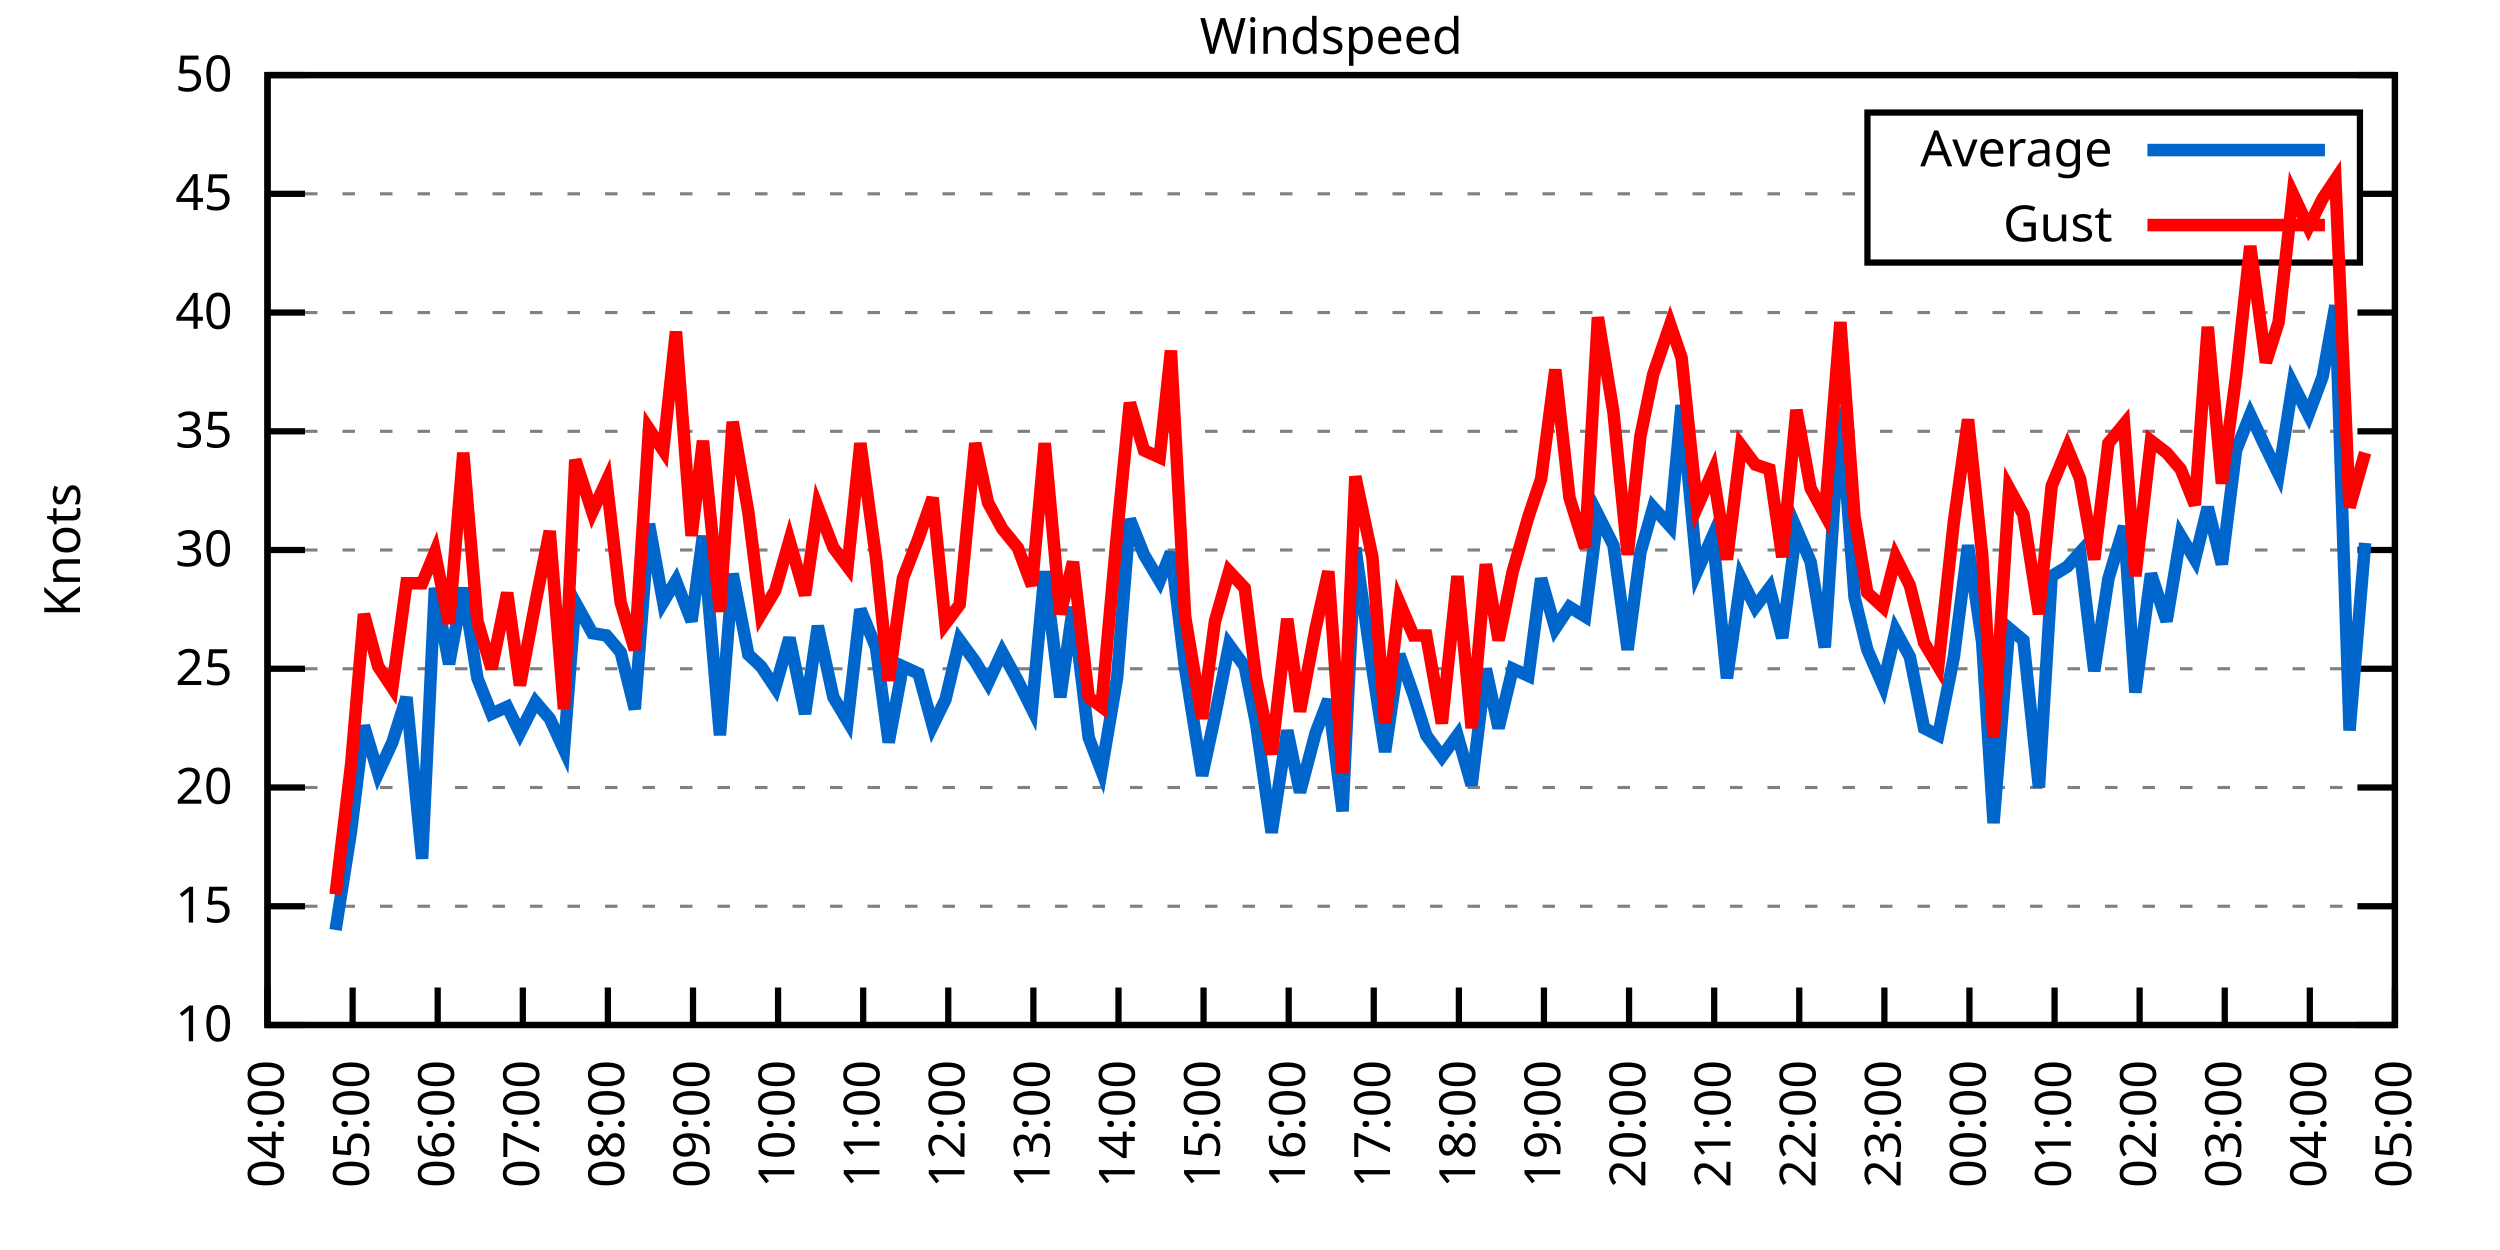
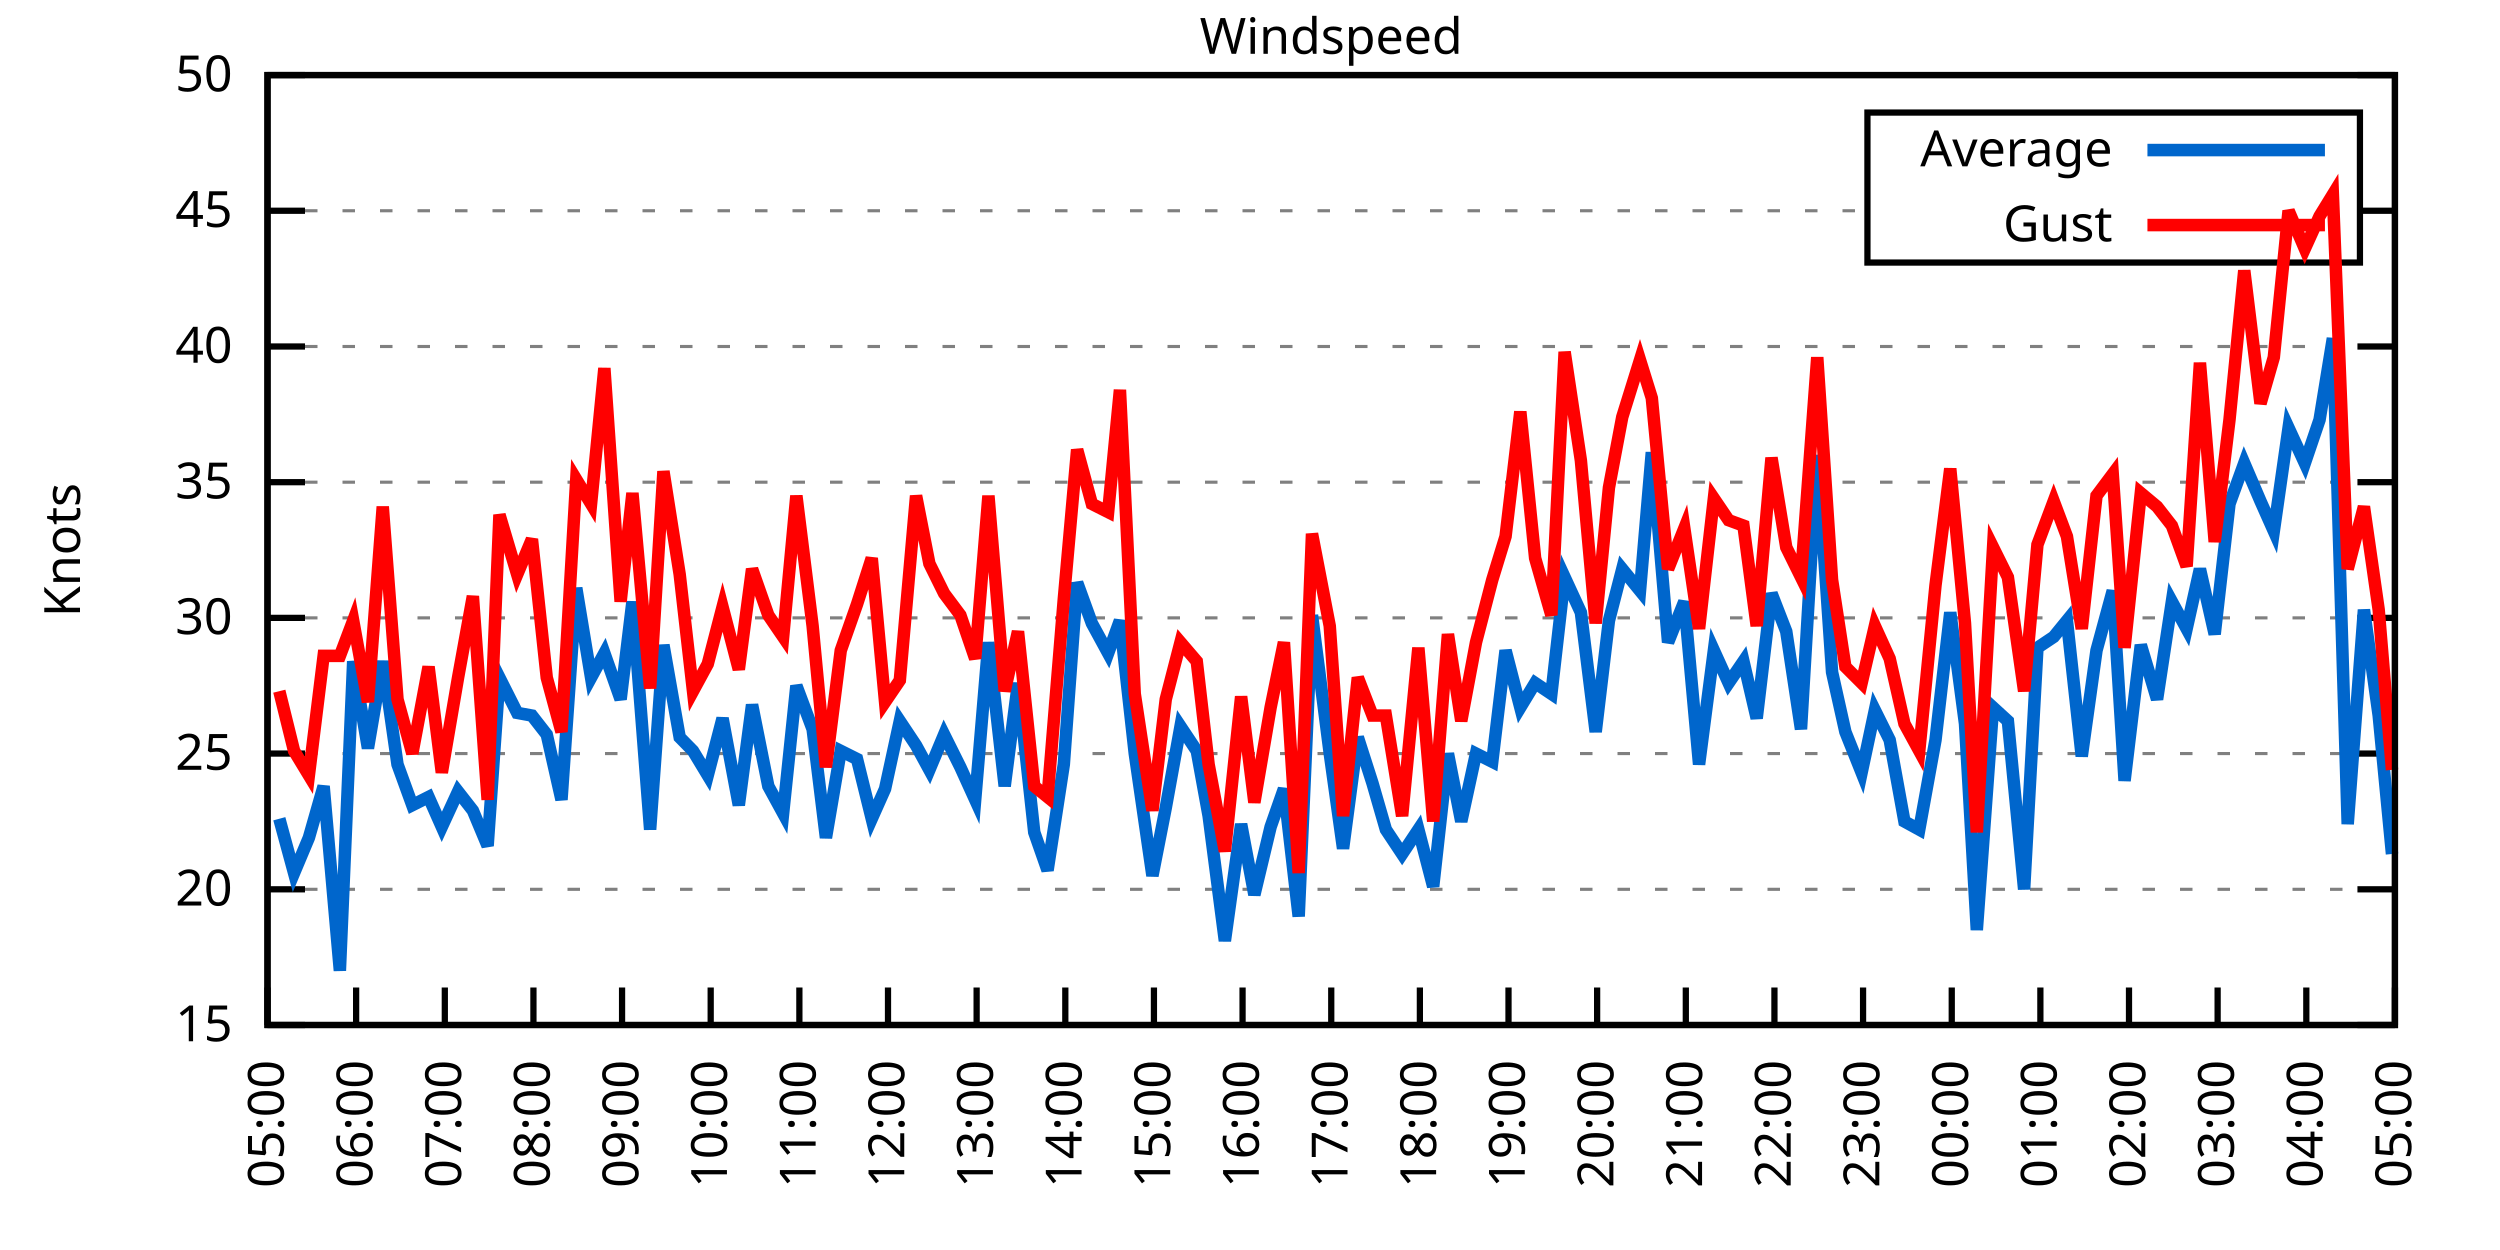
<svg xmlns="http://www.w3.org/2000/svg" xmlns:xlink="http://www.w3.org/1999/xlink" width="400" height="200" viewBox="0 0 400 200">
  <g id="gnuplot_canvas">
    <rect x="0" y="0" width="400" height="200" fill="none" />
    <defs>
      <circle id="gpDot" r="0.5" stroke-width="0.5" stroke="currentColor" />
      <path id="gpPt0" stroke-width="0.333" stroke="currentColor" d="M-1,0 h2 M0,-1 v2" />
      <path id="gpPt1" stroke-width="0.333" stroke="currentColor" d="M-1,-1 L1,1 M1,-1 L-1,1" />
      <path id="gpPt2" stroke-width="0.333" stroke="currentColor" d="M-1,0 L1,0 M0,-1 L0,1 M-1,-1 L1,1 M-1,1 L1,-1" />
      <rect id="gpPt3" stroke-width="0.333" stroke="currentColor" x="-1" y="-1" width="2" height="2" />
      <rect id="gpPt4" stroke-width="0.333" stroke="currentColor" fill="currentColor" x="-1" y="-1" width="2" height="2" />
      <circle id="gpPt5" stroke-width="0.333" stroke="currentColor" cx="0" cy="0" r="1" />
      <use xlink:href="#gpPt5" id="gpPt6" fill="currentColor" stroke="none" />
      <path id="gpPt7" stroke-width="0.333" stroke="currentColor" d="M0,-1.33 L-1.33,0.67 L1.33,0.67 z" />
      <use xlink:href="#gpPt7" id="gpPt8" fill="currentColor" stroke="none" />
      <use xlink:href="#gpPt7" id="gpPt9" stroke="currentColor" transform="rotate(180)" />
      <use xlink:href="#gpPt9" id="gpPt10" fill="currentColor" stroke="none" />
      <use xlink:href="#gpPt3" id="gpPt11" stroke="currentColor" transform="rotate(45)" />
      <use xlink:href="#gpPt11" id="gpPt12" fill="currentColor" stroke="none" />
      <path id="gpPt13" stroke-width="0.333" stroke="currentColor" d="M0,1.330 L1.265,0.411 L0.782,-1.067 L-0.782,-1.076 L-1.265,0.411 z" />
      <use xlink:href="#gpPt13" id="gpPt14" fill="currentColor" stroke="none" />
      <filter id="textbox" filterUnits="objectBoundingBox" x="0" y="0" height="1" width="1">
        <feFlood flood-color="white" flood-opacity="1" result="bgnd" />
        <feComposite in="SourceGraphic" in2="bgnd" operator="atop" />
      </filter>
      <filter id="greybox" filterUnits="objectBoundingBox" x="0" y="0" height="1" width="1">
        <feFlood flood-color="lightgrey" flood-opacity="1" result="grey" />
        <feComposite in="SourceGraphic" in2="grey" operator="atop" />
      </filter>
    </defs>
    <g fill="none" color="white" stroke="currentColor" stroke-width="1.00" stroke-linecap="butt" stroke-linejoin="miter">
</g>
    <g fill="none" color="black" stroke="currentColor" stroke-width="1.00" stroke-linecap="butt" stroke-linejoin="miter">
      <g stroke="none" shape-rendering="crispEdges">
        <polygon fill="rgb(255, 255, 255)" points="42.80,164.00 383.18,164.00 383.18,12.02 42.80,12.02 " />
      </g>
    </g>
    <g fill="none" color="black" stroke="currentColor" stroke-width="1.00" stroke-linecap="butt" stroke-linejoin="miter">
</g>
    <g fill="none" color="black" stroke="black" stroke-width="0.50" stroke-linecap="butt" stroke-linejoin="miter">
</g>
    <g fill="none" color="gray" stroke="currentColor" stroke-width="0.50" stroke-linecap="butt" stroke-linejoin="miter">
      <path stroke="gray" stroke-dasharray="2,4" class="gridline" d="M42.80,164.00 L383.19,164.00  " />
    </g>
    <g fill="none" color="gray" stroke="gray" stroke-width="1.00" stroke-linecap="butt" stroke-linejoin="miter">
</g>
    <g fill="none" color="black" stroke="currentColor" stroke-width="1.00" stroke-linecap="butt" stroke-linejoin="miter">
      <path stroke="black" d="M42.80,164.00 L48.80,164.00 M383.19,164.00 L377.19,164.00  " />
      <g transform="translate(37.20,166.60)" stroke="none" fill="black" font-family="Sans" font-size="8.00" text-anchor="end">
        <text>
-           <tspan font-family="Sans"> 10</tspan>
-         </text>
-       </g>
-     </g>
-     <g fill="none" color="black" stroke="currentColor" stroke-width="1.00" stroke-linecap="butt" stroke-linejoin="miter">
- </g>
-     <g fill="none" color="black" stroke="black" stroke-width="0.50" stroke-linecap="butt" stroke-linejoin="miter">
- </g>
-     <g fill="none" color="gray" stroke="currentColor" stroke-width="0.50" stroke-linecap="butt" stroke-linejoin="miter">
-       <path stroke="gray" stroke-dasharray="2,4" class="gridline" d="M42.80,145.00 L383.19,145.00  " />
-     </g>
-     <g fill="none" color="gray" stroke="gray" stroke-width="1.00" stroke-linecap="butt" stroke-linejoin="miter">
- </g>
-     <g fill="none" color="black" stroke="currentColor" stroke-width="1.00" stroke-linecap="butt" stroke-linejoin="miter">
-       <path stroke="black" d="M42.80,145.00 L48.80,145.00 M383.19,145.00 L377.19,145.00  " />
-       <g transform="translate(37.20,147.60)" stroke="none" fill="black" font-family="Sans" font-size="8.00" text-anchor="end">
-         <text>
          <tspan font-family="Sans"> 15</tspan>
        </text>
      </g>
    </g>
    <g fill="none" color="black" stroke="currentColor" stroke-width="1.00" stroke-linecap="butt" stroke-linejoin="miter">
</g>
    <g fill="none" color="black" stroke="black" stroke-width="0.50" stroke-linecap="butt" stroke-linejoin="miter">
</g>
    <g fill="none" color="gray" stroke="currentColor" stroke-width="0.50" stroke-linecap="butt" stroke-linejoin="miter">
-       <path stroke="gray" stroke-dasharray="2,4" class="gridline" d="M42.80,126.00 L383.19,126.00  " />
-     </g>
-     <g fill="none" color="gray" stroke="gray" stroke-width="1.00" stroke-linecap="butt" stroke-linejoin="miter">
- </g>
-     <g fill="none" color="black" stroke="currentColor" stroke-width="1.00" stroke-linecap="butt" stroke-linejoin="miter">
-       <path stroke="black" d="M42.80,126.00 L48.80,126.00 M383.19,126.00 L377.19,126.00  " />
-       <g transform="translate(37.20,128.60)" stroke="none" fill="black" font-family="Sans" font-size="8.00" text-anchor="end">
+       <path stroke="gray" stroke-dasharray="2,4" class="gridline" d="M42.80,142.29 L383.19,142.29  " />
+     </g>
+     <g fill="none" color="gray" stroke="gray" stroke-width="1.00" stroke-linecap="butt" stroke-linejoin="miter">
+ </g>
+     <g fill="none" color="black" stroke="currentColor" stroke-width="1.00" stroke-linecap="butt" stroke-linejoin="miter">
+       <path stroke="black" d="M42.80,142.29 L48.80,142.29 M383.19,142.29 L377.19,142.29  " />
+       <g transform="translate(37.20,144.89)" stroke="none" fill="black" font-family="Sans" font-size="8.00" text-anchor="end">
        <text>
          <tspan font-family="Sans"> 20</tspan>
        </text>
      </g>
    </g>
    <g fill="none" color="black" stroke="currentColor" stroke-width="1.00" stroke-linecap="butt" stroke-linejoin="miter">
</g>
    <g fill="none" color="black" stroke="black" stroke-width="0.50" stroke-linecap="butt" stroke-linejoin="miter">
</g>
    <g fill="none" color="gray" stroke="currentColor" stroke-width="0.50" stroke-linecap="butt" stroke-linejoin="miter">
-       <path stroke="gray" stroke-dasharray="2,4" class="gridline" d="M42.80,107.00 L383.19,107.00  " />
-     </g>
-     <g fill="none" color="gray" stroke="gray" stroke-width="1.00" stroke-linecap="butt" stroke-linejoin="miter">
- </g>
-     <g fill="none" color="black" stroke="currentColor" stroke-width="1.00" stroke-linecap="butt" stroke-linejoin="miter">
-       <path stroke="black" d="M42.80,107.00 L48.80,107.00 M383.19,107.00 L377.19,107.00  " />
-       <g transform="translate(37.20,109.60)" stroke="none" fill="black" font-family="Sans" font-size="8.00" text-anchor="end">
+       <path stroke="gray" stroke-dasharray="2,4" class="gridline" d="M42.80,120.57 L383.19,120.57  " />
+     </g>
+     <g fill="none" color="gray" stroke="gray" stroke-width="1.00" stroke-linecap="butt" stroke-linejoin="miter">
+ </g>
+     <g fill="none" color="black" stroke="currentColor" stroke-width="1.00" stroke-linecap="butt" stroke-linejoin="miter">
+       <path stroke="black" d="M42.80,120.57 L48.80,120.57 M383.19,120.57 L377.19,120.57  " />
+       <g transform="translate(37.20,123.17)" stroke="none" fill="black" font-family="Sans" font-size="8.00" text-anchor="end">
        <text>
          <tspan font-family="Sans"> 25</tspan>
        </text>
      </g>
    </g>
    <g fill="none" color="black" stroke="currentColor" stroke-width="1.00" stroke-linecap="butt" stroke-linejoin="miter">
</g>
    <g fill="none" color="black" stroke="black" stroke-width="0.50" stroke-linecap="butt" stroke-linejoin="miter">
</g>
    <g fill="none" color="gray" stroke="currentColor" stroke-width="0.50" stroke-linecap="butt" stroke-linejoin="miter">
-       <path stroke="gray" stroke-dasharray="2,4" class="gridline" d="M42.80,88.00 L383.19,88.00  " />
-     </g>
-     <g fill="none" color="gray" stroke="gray" stroke-width="1.00" stroke-linecap="butt" stroke-linejoin="miter">
- </g>
-     <g fill="none" color="black" stroke="currentColor" stroke-width="1.00" stroke-linecap="butt" stroke-linejoin="miter">
-       <path stroke="black" d="M42.80,88.00 L48.80,88.00 M383.19,88.00 L377.19,88.00  " />
-       <g transform="translate(37.20,90.60)" stroke="none" fill="black" font-family="Sans" font-size="8.00" text-anchor="end">
+       <path stroke="gray" stroke-dasharray="2,4" class="gridline" d="M42.80,98.86 L383.19,98.86  " />
+     </g>
+     <g fill="none" color="gray" stroke="gray" stroke-width="1.00" stroke-linecap="butt" stroke-linejoin="miter">
+ </g>
+     <g fill="none" color="black" stroke="currentColor" stroke-width="1.00" stroke-linecap="butt" stroke-linejoin="miter">
+       <path stroke="black" d="M42.80,98.86 L48.80,98.86 M383.19,98.86 L377.19,98.86  " />
+       <g transform="translate(37.20,101.46)" stroke="none" fill="black" font-family="Sans" font-size="8.00" text-anchor="end">
        <text>
          <tspan font-family="Sans"> 30</tspan>
        </text>
      </g>
    </g>
    <g fill="none" color="black" stroke="currentColor" stroke-width="1.00" stroke-linecap="butt" stroke-linejoin="miter">
</g>
    <g fill="none" color="black" stroke="black" stroke-width="0.50" stroke-linecap="butt" stroke-linejoin="miter">
</g>
    <g fill="none" color="gray" stroke="currentColor" stroke-width="0.50" stroke-linecap="butt" stroke-linejoin="miter">
-       <path stroke="gray" stroke-dasharray="2,4" class="gridline" d="M42.80,69.01 L383.19,69.01  " />
-     </g>
-     <g fill="none" color="gray" stroke="gray" stroke-width="1.00" stroke-linecap="butt" stroke-linejoin="miter">
- </g>
-     <g fill="none" color="black" stroke="currentColor" stroke-width="1.00" stroke-linecap="butt" stroke-linejoin="miter">
-       <path stroke="black" d="M42.80,69.01 L48.80,69.01 M383.19,69.01 L377.19,69.01  " />
-       <g transform="translate(37.20,71.61)" stroke="none" fill="black" font-family="Sans" font-size="8.00" text-anchor="end">
+       <path stroke="gray" stroke-dasharray="2,4" class="gridline" d="M42.80,77.15 L383.19,77.15  " />
+     </g>
+     <g fill="none" color="gray" stroke="gray" stroke-width="1.00" stroke-linecap="butt" stroke-linejoin="miter">
+ </g>
+     <g fill="none" color="black" stroke="currentColor" stroke-width="1.00" stroke-linecap="butt" stroke-linejoin="miter">
+       <path stroke="black" d="M42.80,77.15 L48.80,77.15 M383.19,77.15 L377.19,77.15  " />
+       <g transform="translate(37.20,79.75)" stroke="none" fill="black" font-family="Sans" font-size="8.00" text-anchor="end">
        <text>
          <tspan font-family="Sans"> 35</tspan>
        </text>
      </g>
    </g>
    <g fill="none" color="black" stroke="currentColor" stroke-width="1.00" stroke-linecap="butt" stroke-linejoin="miter">
</g>
    <g fill="none" color="black" stroke="black" stroke-width="0.50" stroke-linecap="butt" stroke-linejoin="miter">
</g>
    <g fill="none" color="gray" stroke="currentColor" stroke-width="0.50" stroke-linecap="butt" stroke-linejoin="miter">
-       <path stroke="gray" stroke-dasharray="2,4" class="gridline" d="M42.80,50.01 L383.19,50.01  " />
-     </g>
-     <g fill="none" color="gray" stroke="gray" stroke-width="1.00" stroke-linecap="butt" stroke-linejoin="miter">
- </g>
-     <g fill="none" color="black" stroke="currentColor" stroke-width="1.00" stroke-linecap="butt" stroke-linejoin="miter">
-       <path stroke="black" d="M42.80,50.01 L48.80,50.01 M383.19,50.01 L377.19,50.01  " />
-       <g transform="translate(37.20,52.61)" stroke="none" fill="black" font-family="Sans" font-size="8.00" text-anchor="end">
+       <path stroke="gray" stroke-dasharray="2,4" class="gridline" d="M42.80,55.44 L383.19,55.44  " />
+     </g>
+     <g fill="none" color="gray" stroke="gray" stroke-width="1.00" stroke-linecap="butt" stroke-linejoin="miter">
+ </g>
+     <g fill="none" color="black" stroke="currentColor" stroke-width="1.00" stroke-linecap="butt" stroke-linejoin="miter">
+       <path stroke="black" d="M42.80,55.44 L48.80,55.44 M383.19,55.44 L377.19,55.44  " />
+       <g transform="translate(37.20,58.04)" stroke="none" fill="black" font-family="Sans" font-size="8.00" text-anchor="end">
        <text>
          <tspan font-family="Sans"> 40</tspan>
        </text>
      </g>
    </g>
    <g fill="none" color="black" stroke="currentColor" stroke-width="1.00" stroke-linecap="butt" stroke-linejoin="miter">
</g>
    <g fill="none" color="black" stroke="black" stroke-width="0.50" stroke-linecap="butt" stroke-linejoin="miter">
</g>
    <g fill="none" color="gray" stroke="currentColor" stroke-width="0.50" stroke-linecap="butt" stroke-linejoin="miter">
-       <path stroke="gray" stroke-dasharray="2,4" class="gridline" d="M42.80,31.01 L298.79,31.01 M377.59,31.01 L383.19,31.01  " />
-     </g>
-     <g fill="none" color="gray" stroke="gray" stroke-width="1.00" stroke-linecap="butt" stroke-linejoin="miter">
- </g>
-     <g fill="none" color="black" stroke="currentColor" stroke-width="1.00" stroke-linecap="butt" stroke-linejoin="miter">
-       <path stroke="black" d="M42.80,31.01 L48.80,31.01 M383.19,31.01 L377.19,31.01  " />
-       <g transform="translate(37.20,33.61)" stroke="none" fill="black" font-family="Sans" font-size="8.00" text-anchor="end">
+       <path stroke="gray" stroke-dasharray="2,4" class="gridline" d="M42.80,33.72 L298.79,33.72 M377.59,33.72 L383.19,33.72  " />
+     </g>
+     <g fill="none" color="gray" stroke="gray" stroke-width="1.00" stroke-linecap="butt" stroke-linejoin="miter">
+ </g>
+     <g fill="none" color="black" stroke="currentColor" stroke-width="1.00" stroke-linecap="butt" stroke-linejoin="miter">
+       <path stroke="black" d="M42.80,33.72 L48.80,33.72 M383.19,33.72 L377.19,33.72  " />
+       <g transform="translate(37.20,36.32)" stroke="none" fill="black" font-family="Sans" font-size="8.00" text-anchor="end">
        <text>
          <tspan font-family="Sans"> 45</tspan>
        </text>
      </g>
    </g>
    <g fill="none" color="black" stroke="currentColor" stroke-width="1.00" stroke-linecap="butt" stroke-linejoin="miter">
</g>
    <g fill="none" color="black" stroke="black" stroke-width="0.50" stroke-linecap="butt" stroke-linejoin="miter">
</g>
    <g fill="none" color="gray" stroke="currentColor" stroke-width="0.50" stroke-linecap="butt" stroke-linejoin="miter">
      <path stroke="gray" stroke-dasharray="2,4" class="gridline" d="M42.80,12.01 L383.19,12.01  " />
    </g>
    <g fill="none" color="gray" stroke="gray" stroke-width="1.00" stroke-linecap="butt" stroke-linejoin="miter">
</g>
    <g fill="none" color="black" stroke="currentColor" stroke-width="1.00" stroke-linecap="butt" stroke-linejoin="miter">
      <path stroke="black" d="M42.80,12.01 L48.80,12.01 M383.19,12.01 L377.19,12.01  " />
      <g transform="translate(37.20,14.61)" stroke="none" fill="black" font-family="Sans" font-size="8.00" text-anchor="end">
        <text>
          <tspan font-family="Sans"> 50</tspan>
        </text>
      </g>
    </g>
    <g fill="none" color="black" stroke="currentColor" stroke-width="1.00" stroke-linecap="butt" stroke-linejoin="miter">
      <path stroke="black" d="M42.80,164.00 L42.80,158.00  " />
      <g transform="translate(45.40,169.60) rotate(270.00)" stroke="none" fill="black" font-family="Sans" font-size="8.00" text-anchor="end">
        <text>
-           <tspan font-family="Sans">04:00</tspan>
-         </text>
-       </g>
-     </g>
-     <g fill="none" color="black" stroke="currentColor" stroke-width="1.00" stroke-linecap="butt" stroke-linejoin="miter">
-       <path stroke="black" d="M56.42,164.00 L56.42,158.00  " />
-       <g transform="translate(59.02,169.60) rotate(270.00)" stroke="none" fill="black" font-family="Sans" font-size="8.00" text-anchor="end">
-         <text>
          <tspan font-family="Sans">05:00</tspan>
        </text>
      </g>
    </g>
    <g fill="none" color="black" stroke="currentColor" stroke-width="1.00" stroke-linecap="butt" stroke-linejoin="miter">
-       <path stroke="black" d="M70.03,164.00 L70.03,158.00  " />
-       <g transform="translate(72.63,169.60) rotate(270.00)" stroke="none" fill="black" font-family="Sans" font-size="8.00" text-anchor="end">
+       <path stroke="black" d="M56.98,164.00 L56.98,158.00  " />
+       <g transform="translate(59.58,169.60) rotate(270.00)" stroke="none" fill="black" font-family="Sans" font-size="8.00" text-anchor="end">
        <text>
          <tspan font-family="Sans">06:00</tspan>
        </text>
      </g>
    </g>
    <g fill="none" color="black" stroke="currentColor" stroke-width="1.00" stroke-linecap="butt" stroke-linejoin="miter">
-       <path stroke="black" d="M83.65,164.00 L83.65,158.00  " />
-       <g transform="translate(86.25,169.60) rotate(270.00)" stroke="none" fill="black" font-family="Sans" font-size="8.00" text-anchor="end">
+       <path stroke="black" d="M71.17,164.00 L71.17,158.00  " />
+       <g transform="translate(73.77,169.60) rotate(270.00)" stroke="none" fill="black" font-family="Sans" font-size="8.00" text-anchor="end">
        <text>
          <tspan font-family="Sans">07:00</tspan>
        </text>
      </g>
    </g>
    <g fill="none" color="black" stroke="currentColor" stroke-width="1.00" stroke-linecap="butt" stroke-linejoin="miter">
-       <path stroke="black" d="M97.26,164.00 L97.26,158.00  " />
-       <g transform="translate(99.86,169.60) rotate(270.00)" stroke="none" fill="black" font-family="Sans" font-size="8.00" text-anchor="end">
+       <path stroke="black" d="M85.35,164.00 L85.35,158.00  " />
+       <g transform="translate(87.95,169.60) rotate(270.00)" stroke="none" fill="black" font-family="Sans" font-size="8.00" text-anchor="end">
        <text>
          <tspan font-family="Sans">08:00</tspan>
        </text>
      </g>
    </g>
    <g fill="none" color="black" stroke="currentColor" stroke-width="1.00" stroke-linecap="butt" stroke-linejoin="miter">
-       <path stroke="black" d="M110.88,164.00 L110.88,158.00  " />
-       <g transform="translate(113.48,169.60) rotate(270.00)" stroke="none" fill="black" font-family="Sans" font-size="8.00" text-anchor="end">
+       <path stroke="black" d="M99.53,164.00 L99.53,158.00  " />
+       <g transform="translate(102.13,169.60) rotate(270.00)" stroke="none" fill="black" font-family="Sans" font-size="8.00" text-anchor="end">
        <text>
          <tspan font-family="Sans">09:00</tspan>
        </text>
      </g>
    </g>
    <g fill="none" color="black" stroke="currentColor" stroke-width="1.00" stroke-linecap="butt" stroke-linejoin="miter">
-       <path stroke="black" d="M124.49,164.00 L124.49,158.00  " />
-       <g transform="translate(127.09,169.60) rotate(270.00)" stroke="none" fill="black" font-family="Sans" font-size="8.00" text-anchor="end">
+       <path stroke="black" d="M113.71,164.00 L113.71,158.00  " />
+       <g transform="translate(116.31,169.60) rotate(270.00)" stroke="none" fill="black" font-family="Sans" font-size="8.00" text-anchor="end">
        <text>
          <tspan font-family="Sans">10:00</tspan>
        </text>
      </g>
    </g>
    <g fill="none" color="black" stroke="currentColor" stroke-width="1.00" stroke-linecap="butt" stroke-linejoin="miter">
-       <path stroke="black" d="M138.11,164.00 L138.11,158.00  " />
-       <g transform="translate(140.71,169.60) rotate(270.00)" stroke="none" fill="black" font-family="Sans" font-size="8.00" text-anchor="end">
+       <path stroke="black" d="M127.90,164.00 L127.90,158.00  " />
+       <g transform="translate(130.50,169.60) rotate(270.00)" stroke="none" fill="black" font-family="Sans" font-size="8.00" text-anchor="end">
        <text>
          <tspan font-family="Sans">11:00</tspan>
        </text>
      </g>
    </g>
    <g fill="none" color="black" stroke="currentColor" stroke-width="1.00" stroke-linecap="butt" stroke-linejoin="miter">
-       <path stroke="black" d="M151.72,164.00 L151.72,158.00  " />
-       <g transform="translate(154.32,169.60) rotate(270.00)" stroke="none" fill="black" font-family="Sans" font-size="8.00" text-anchor="end">
+       <path stroke="black" d="M142.08,164.00 L142.08,158.00  " />
+       <g transform="translate(144.68,169.60) rotate(270.00)" stroke="none" fill="black" font-family="Sans" font-size="8.00" text-anchor="end">
        <text>
          <tspan font-family="Sans">12:00</tspan>
        </text>
      </g>
    </g>
    <g fill="none" color="black" stroke="currentColor" stroke-width="1.00" stroke-linecap="butt" stroke-linejoin="miter">
-       <path stroke="black" d="M165.34,164.00 L165.34,158.00  " />
-       <g transform="translate(167.94,169.60) rotate(270.00)" stroke="none" fill="black" font-family="Sans" font-size="8.00" text-anchor="end">
+       <path stroke="black" d="M156.26,164.00 L156.26,158.00  " />
+       <g transform="translate(158.86,169.60) rotate(270.00)" stroke="none" fill="black" font-family="Sans" font-size="8.00" text-anchor="end">
        <text>
          <tspan font-family="Sans">13:00</tspan>
        </text>
      </g>
    </g>
    <g fill="none" color="black" stroke="currentColor" stroke-width="1.00" stroke-linecap="butt" stroke-linejoin="miter">
-       <path stroke="black" d="M178.96,164.00 L178.96,158.00  " />
-       <g transform="translate(181.56,169.60) rotate(270.00)" stroke="none" fill="black" font-family="Sans" font-size="8.00" text-anchor="end">
+       <path stroke="black" d="M170.45,164.00 L170.45,158.00  " />
+       <g transform="translate(173.05,169.60) rotate(270.00)" stroke="none" fill="black" font-family="Sans" font-size="8.00" text-anchor="end">
        <text>
          <tspan font-family="Sans">14:00</tspan>
        </text>
      </g>
    </g>
    <g fill="none" color="black" stroke="currentColor" stroke-width="1.00" stroke-linecap="butt" stroke-linejoin="miter">
-       <path stroke="black" d="M192.57,164.00 L192.57,158.00  " />
-       <g transform="translate(195.17,169.60) rotate(270.00)" stroke="none" fill="black" font-family="Sans" font-size="8.00" text-anchor="end">
+       <path stroke="black" d="M184.63,164.00 L184.63,158.00  " />
+       <g transform="translate(187.23,169.60) rotate(270.00)" stroke="none" fill="black" font-family="Sans" font-size="8.00" text-anchor="end">
        <text>
          <tspan font-family="Sans">15:00</tspan>
        </text>
      </g>
    </g>
    <g fill="none" color="black" stroke="currentColor" stroke-width="1.00" stroke-linecap="butt" stroke-linejoin="miter">
-       <path stroke="black" d="M206.19,164.00 L206.19,158.00  " />
-       <g transform="translate(208.79,169.60) rotate(270.00)" stroke="none" fill="black" font-family="Sans" font-size="8.00" text-anchor="end">
+       <path stroke="black" d="M198.81,164.00 L198.81,158.00  " />
+       <g transform="translate(201.41,169.60) rotate(270.00)" stroke="none" fill="black" font-family="Sans" font-size="8.00" text-anchor="end">
        <text>
          <tspan font-family="Sans">16:00</tspan>
        </text>
      </g>
    </g>
    <g fill="none" color="black" stroke="currentColor" stroke-width="1.00" stroke-linecap="butt" stroke-linejoin="miter">
-       <path stroke="black" d="M219.80,164.00 L219.80,158.00  " />
-       <g transform="translate(222.40,169.60) rotate(270.00)" stroke="none" fill="black" font-family="Sans" font-size="8.00" text-anchor="end">
+       <path stroke="black" d="M213.00,164.00 L213.00,158.00  " />
+       <g transform="translate(215.60,169.60) rotate(270.00)" stroke="none" fill="black" font-family="Sans" font-size="8.00" text-anchor="end">
        <text>
          <tspan font-family="Sans">17:00</tspan>
        </text>
      </g>
    </g>
    <g fill="none" color="black" stroke="currentColor" stroke-width="1.00" stroke-linecap="butt" stroke-linejoin="miter">
-       <path stroke="black" d="M233.42,164.00 L233.42,158.00  " />
-       <g transform="translate(236.02,169.60) rotate(270.00)" stroke="none" fill="black" font-family="Sans" font-size="8.00" text-anchor="end">
+       <path stroke="black" d="M227.18,164.00 L227.18,158.00  " />
+       <g transform="translate(229.78,169.60) rotate(270.00)" stroke="none" fill="black" font-family="Sans" font-size="8.00" text-anchor="end">
        <text>
          <tspan font-family="Sans">18:00</tspan>
        </text>
      </g>
    </g>
    <g fill="none" color="black" stroke="currentColor" stroke-width="1.00" stroke-linecap="butt" stroke-linejoin="miter">
-       <path stroke="black" d="M247.03,164.00 L247.03,158.00  " />
-       <g transform="translate(249.63,169.60) rotate(270.00)" stroke="none" fill="black" font-family="Sans" font-size="8.00" text-anchor="end">
+       <path stroke="black" d="M241.36,164.00 L241.36,158.00  " />
+       <g transform="translate(243.96,169.60) rotate(270.00)" stroke="none" fill="black" font-family="Sans" font-size="8.00" text-anchor="end">
        <text>
          <tspan font-family="Sans">19:00</tspan>
        </text>
      </g>
    </g>
    <g fill="none" color="black" stroke="currentColor" stroke-width="1.00" stroke-linecap="butt" stroke-linejoin="miter">
-       <path stroke="black" d="M260.65,164.00 L260.65,158.00  " />
-       <g transform="translate(263.25,169.60) rotate(270.00)" stroke="none" fill="black" font-family="Sans" font-size="8.00" text-anchor="end">
+       <path stroke="black" d="M255.54,164.00 L255.54,158.00  " />
+       <g transform="translate(258.14,169.60) rotate(270.00)" stroke="none" fill="black" font-family="Sans" font-size="8.00" text-anchor="end">
        <text>
          <tspan font-family="Sans">20:00</tspan>
        </text>
      </g>
    </g>
    <g fill="none" color="black" stroke="currentColor" stroke-width="1.00" stroke-linecap="butt" stroke-linejoin="miter">
-       <path stroke="black" d="M274.27,164.00 L274.27,158.00  " />
-       <g transform="translate(276.87,169.60) rotate(270.00)" stroke="none" fill="black" font-family="Sans" font-size="8.00" text-anchor="end">
+       <path stroke="black" d="M269.73,164.00 L269.73,158.00  " />
+       <g transform="translate(272.33,169.60) rotate(270.00)" stroke="none" fill="black" font-family="Sans" font-size="8.00" text-anchor="end">
        <text>
          <tspan font-family="Sans">21:00</tspan>
        </text>
      </g>
    </g>
    <g fill="none" color="black" stroke="currentColor" stroke-width="1.00" stroke-linecap="butt" stroke-linejoin="miter">
-       <path stroke="black" d="M287.88,164.00 L287.88,158.00  " />
-       <g transform="translate(290.48,169.60) rotate(270.00)" stroke="none" fill="black" font-family="Sans" font-size="8.00" text-anchor="end">
+       <path stroke="black" d="M283.91,164.00 L283.91,158.00  " />
+       <g transform="translate(286.51,169.60) rotate(270.00)" stroke="none" fill="black" font-family="Sans" font-size="8.00" text-anchor="end">
        <text>
          <tspan font-family="Sans">22:00</tspan>
        </text>
      </g>
    </g>
    <g fill="none" color="black" stroke="currentColor" stroke-width="1.00" stroke-linecap="butt" stroke-linejoin="miter">
-       <path stroke="black" d="M301.50,164.00 L301.50,158.00  " />
-       <g transform="translate(304.10,169.60) rotate(270.00)" stroke="none" fill="black" font-family="Sans" font-size="8.00" text-anchor="end">
+       <path stroke="black" d="M298.09,164.00 L298.09,158.00  " />
+       <g transform="translate(300.69,169.60) rotate(270.00)" stroke="none" fill="black" font-family="Sans" font-size="8.00" text-anchor="end">
        <text>
          <tspan font-family="Sans">23:00</tspan>
        </text>
      </g>
    </g>
    <g fill="none" color="black" stroke="currentColor" stroke-width="1.00" stroke-linecap="butt" stroke-linejoin="miter">
-       <path stroke="black" d="M315.11,164.00 L315.11,158.00  " />
-       <g transform="translate(317.71,169.60) rotate(270.00)" stroke="none" fill="black" font-family="Sans" font-size="8.00" text-anchor="end">
+       <path stroke="black" d="M312.28,164.00 L312.28,158.00  " />
+       <g transform="translate(314.88,169.60) rotate(270.00)" stroke="none" fill="black" font-family="Sans" font-size="8.00" text-anchor="end">
        <text>
          <tspan font-family="Sans">00:00</tspan>
        </text>
      </g>
    </g>
    <g fill="none" color="black" stroke="currentColor" stroke-width="1.00" stroke-linecap="butt" stroke-linejoin="miter">
-       <path stroke="black" d="M328.73,164.00 L328.73,158.00  " />
-       <g transform="translate(331.33,169.60) rotate(270.00)" stroke="none" fill="black" font-family="Sans" font-size="8.00" text-anchor="end">
+       <path stroke="black" d="M326.46,164.00 L326.46,158.00  " />
+       <g transform="translate(329.06,169.60) rotate(270.00)" stroke="none" fill="black" font-family="Sans" font-size="8.00" text-anchor="end">
        <text>
          <tspan font-family="Sans">01:00</tspan>
        </text>
      </g>
    </g>
    <g fill="none" color="black" stroke="currentColor" stroke-width="1.00" stroke-linecap="butt" stroke-linejoin="miter">
-       <path stroke="black" d="M342.34,164.00 L342.34,158.00  " />
-       <g transform="translate(344.94,169.60) rotate(270.00)" stroke="none" fill="black" font-family="Sans" font-size="8.00" text-anchor="end">
+       <path stroke="black" d="M340.64,164.00 L340.64,158.00  " />
+       <g transform="translate(343.24,169.60) rotate(270.00)" stroke="none" fill="black" font-family="Sans" font-size="8.00" text-anchor="end">
        <text>
          <tspan font-family="Sans">02:00</tspan>
        </text>
      </g>
    </g>
    <g fill="none" color="black" stroke="currentColor" stroke-width="1.00" stroke-linecap="butt" stroke-linejoin="miter">
-       <path stroke="black" d="M355.96,164.00 L355.96,158.00  " />
-       <g transform="translate(358.56,169.60) rotate(270.00)" stroke="none" fill="black" font-family="Sans" font-size="8.00" text-anchor="end">
+       <path stroke="black" d="M354.82,164.00 L354.82,158.00  " />
+       <g transform="translate(357.42,169.60) rotate(270.00)" stroke="none" fill="black" font-family="Sans" font-size="8.00" text-anchor="end">
        <text>
          <tspan font-family="Sans">03:00</tspan>
        </text>
      </g>
    </g>
    <g fill="none" color="black" stroke="currentColor" stroke-width="1.00" stroke-linecap="butt" stroke-linejoin="miter">
-       <path stroke="black" d="M369.57,164.00 L369.57,158.00  " />
-       <g transform="translate(372.17,169.60) rotate(270.00)" stroke="none" fill="black" font-family="Sans" font-size="8.00" text-anchor="end">
+       <path stroke="black" d="M369.01,164.00 L369.01,158.00  " />
+       <g transform="translate(371.61,169.60) rotate(270.00)" stroke="none" fill="black" font-family="Sans" font-size="8.00" text-anchor="end">
        <text>
          <tspan font-family="Sans">04:00</tspan>
        </text>
      </g>
    </g>
    <g fill="none" color="black" stroke="currentColor" stroke-width="1.00" stroke-linecap="butt" stroke-linejoin="miter">
      <path stroke="black" d="M383.19,164.00 L383.19,158.00  " />
      <g transform="translate(385.79,169.60) rotate(270.00)" stroke="none" fill="black" font-family="Sans" font-size="8.00" text-anchor="end">
        <text>
          <tspan font-family="Sans">05:00</tspan>
        </text>
      </g>
    </g>
    <g fill="none" color="black" stroke="currentColor" stroke-width="1.00" stroke-linecap="butt" stroke-linejoin="miter">
</g>
    <g fill="none" color="black" stroke="currentColor" stroke-width="1.00" stroke-linecap="butt" stroke-linejoin="miter">
      <path stroke="black" d="M42.80,12.01 L42.80,164.00 L383.19,164.00 L383.19,12.01 L42.80,12.01 Z  " />
    </g>
    <g fill="none" color="black" stroke="currentColor" stroke-width="1.00" stroke-linecap="butt" stroke-linejoin="miter">
</g>
    <g fill="none" color="black" stroke="currentColor" stroke-width="1.00" stroke-linecap="butt" stroke-linejoin="miter">
      <path stroke="black" d="M298.79,42.01 L298.79,18.01 L377.59,18.01 L377.59,42.01 L298.79,42.01 Z  " />
    </g>
    <g id="Windspeed_plot_1">
      <g fill="none" color="white" stroke="black" stroke-width="2.00" stroke-linecap="butt" stroke-linejoin="miter">
</g>
      <g fill="none" color="black" stroke="currentColor" stroke-width="2.00" stroke-linecap="butt" stroke-linejoin="miter">
        <g transform="translate(337.99,26.61)" stroke="none" fill="black" font-family="Sans" font-size="8.00" text-anchor="end">
          <text>
            <tspan font-family="Sans">Average</tspan>
          </text>
        </g>
      </g>
      <g fill="none" color="black" stroke="currentColor" stroke-width="2.00" stroke-linecap="butt" stroke-linejoin="miter">
-         <path stroke="rgb(  0, 102, 204)" d="M343.59,24.01 L371.99,24.01 M53.69,148.80 L56.19,132.84 L58.23,116.12 L60.50,123.72 L62.77,118.78 L65.04,111.56   L67.54,137.40 L69.58,94.08 L71.85,106.24 L74.12,94.08 L76.39,108.52 L78.65,114.22 L81.15,113.08 L83.19,117.26   L85.69,112.32 L87.96,114.98 L90.23,119.92 L92.04,96.36 L94.77,101.30 L97.04,101.68 L99.30,104.34 L101.57,113.46   L103.84,83.83 L106.11,96.36 L108.15,92.94 L110.65,99.40 L112.47,85.73 L115.19,117.64 L117.23,91.80 L119.73,104.72   L121.77,106.62 L124.04,110.04 L126.31,102.06 L128.81,114.22 L130.85,100.16 L133.34,111.56 L135.61,115.36 L137.66,97.50   L140.15,103.58 L142.19,118.78 L144.46,106.62 L146.96,107.76 L149.23,116.12 L151.27,111.94 L153.54,102.44 L156.04,105.86   L158.08,109.28 L160.35,104.34 L162.84,108.90 L165.11,113.46 L167.16,91.42 L169.65,111.56 L171.69,97.12 L174.19,118.02   L176.23,123.34 L178.73,108.52 L180.77,83.07 L183.04,88.76 L185.54,92.94 L187.35,88.38 L189.62,107.00 L192.34,124.10   L194.39,114.60 L196.66,103.20 L199.15,106.62 L200.97,115.74 L203.46,133.22 L205.96,116.88 L208.00,126.76 L210.50,117.26   L212.54,111.94 L214.81,129.80 L216.85,87.63 L219.58,107.00 L221.62,120.30 L223.89,104.72 L226.16,111.18 L228.20,117.64   L230.70,121.06 L233.19,117.64 L235.46,125.62 L237.73,107.00 L239.77,116.50 L242.04,107.00 L244.54,108.14 L246.58,92.56   L248.85,100.54 L251.12,97.12 L253.61,98.64 L255.66,82.31 L258.15,87.25 L260.42,103.96 L262.47,88.38 L264.51,81.17   L267.23,84.21 L269.05,64.83 L271.54,91.42 L274.04,85.73 L276.31,108.52 L278.58,92.56 L280.85,97.12 L283.12,94.08   L285.16,102.06 L287.43,84.59 L289.70,89.90 L291.97,103.58 L294.46,65.21 L296.73,95.60 L298.77,103.96 L301.27,109.66   L303.31,100.92 L305.58,105.10 L307.85,116.50 L310.12,117.64 L312.62,105.10 L314.89,87.25 L317.15,102.82 L318.97,131.70   L321.47,100.54 L323.74,102.44 L326.23,126.00 L328.27,92.18 L330.77,90.66 L332.81,88.38 L335.08,107.38 L337.35,92.56   L339.85,84.21 L341.66,110.80 L344.16,91.80 L346.65,99.40 L348.92,85.73 L351.19,89.52 L353.24,81.17 L355.50,90.28   L357.77,72.05 L360.04,66.35 L362.54,71.67 L364.58,75.85 L366.85,61.41 L369.35,66.35 L371.62,60.27 L373.66,48.87   L375.93,116.88 L378.42,86.87  " />
+         <path stroke="rgb(  0, 102, 204)" d="M343.59,24.01 L371.99,24.01 M44.69,131.00 L47.05,139.68 L49.42,134.04 L51.78,125.79 L54.38,155.31 L56.51,105.81   L58.87,119.71 L61.24,105.81 L63.60,122.31 L65.97,128.83 L68.57,127.52 L70.69,132.30 L73.29,126.65 L75.66,129.69   L78.02,135.34 L79.91,108.42 L82.75,114.06 L85.11,114.49 L87.48,117.53 L89.84,127.96 L92.20,94.08 L94.57,108.42   L96.70,104.51 L99.30,111.89 L101.19,96.26 L104.02,132.73 L106.15,103.20 L108.75,117.97 L110.88,120.14 L113.24,124.05   L115.61,114.93 L118.21,128.83 L120.33,112.76 L122.93,125.79 L125.30,130.13 L127.42,109.72 L130.02,116.67 L132.15,134.04   L134.52,120.14 L137.12,121.44 L139.48,131.00 L141.61,126.22 L143.97,115.36 L146.57,119.27 L148.70,123.18 L151.06,117.53   L153.66,122.75 L156.03,127.96 L158.15,102.77 L160.75,125.79 L162.88,109.28 L165.48,133.17 L167.61,139.25 L170.21,122.31   L172.34,93.22 L174.70,99.73 L177.30,104.51 L179.19,99.30 L181.56,120.57 L184.39,140.12 L186.52,129.26 L188.88,116.23   L191.48,120.14 L193.38,130.56 L195.98,150.54 L198.58,131.86 L200.70,143.16 L203.30,132.30 L205.43,126.22 L207.79,146.63   L209.92,98.43 L212.76,120.57 L214.89,135.77 L217.25,117.97 L219.61,125.35 L221.74,132.73 L224.34,136.64 L226.94,132.73   L229.31,141.85 L231.67,120.57 L233.80,131.43 L236.16,120.57 L238.76,121.88 L240.89,104.07 L243.25,113.19 L245.62,109.28   L248.22,111.02 L250.34,92.35 L252.94,97.99 L255.31,117.10 L257.43,99.30 L259.56,91.04 L262.40,94.52 L264.29,72.37   L266.89,102.77 L269.49,96.26 L271.85,122.31 L274.22,104.07 L276.58,109.28 L278.95,105.81 L281.07,114.93 L283.44,94.95   L285.80,101.03 L288.16,116.67 L290.76,72.81 L293.13,107.55 L295.26,117.10 L297.86,123.61 L299.98,113.63 L302.35,118.40   L304.71,131.43 L307.08,132.73 L309.68,118.40 L312.04,97.99 L314.40,115.80 L316.29,148.80 L318.89,113.19 L321.26,115.36   L323.86,142.29 L325.99,103.64 L328.59,101.90 L330.71,99.30 L333.08,121.01 L335.44,104.07 L338.04,94.52 L339.93,124.92   L342.53,103.20 L345.13,111.89 L347.50,96.26 L349.86,100.60 L351.99,91.04 L354.35,101.47 L356.72,80.62 L359.08,74.11   L361.68,80.19 L363.81,84.97 L366.17,68.46 L368.77,74.11 L371.13,67.16 L373.26,54.13 L375.63,131.86 L378.23,97.56   L380.59,114.49 L382.72,136.64  " />
      </g>
    </g>
    <g id="Windspeed_plot_2">
      <g fill="none" color="black" stroke="currentColor" stroke-width="2.00" stroke-linecap="butt" stroke-linejoin="miter">
        <g transform="translate(337.99,38.61)" stroke="none" fill="black" font-family="Sans" font-size="8.00" text-anchor="end">
          <text>
            <tspan font-family="Sans">Gust</tspan>
          </text>
        </g>
      </g>
      <g fill="none" color="black" stroke="currentColor" stroke-width="2.00" stroke-linecap="butt" stroke-linejoin="miter">
-         <path stroke="rgb(255,   0,   0)" d="M343.59,36.01 L371.99,36.01 M53.69,143.10 L56.19,122.20 L58.23,98.26 L60.50,106.62 L62.77,110.04 L65.04,93.32   L67.54,93.32 L69.58,88.38 L71.85,99.78 L74.12,72.43 L76.39,99.40 L78.65,107.00 L81.15,94.84 L83.19,109.66   L85.69,96.36 L87.96,84.97 L90.23,113.46 L92.04,73.57 L94.77,81.93 L97.04,76.99 L99.30,96.36 L101.57,103.96   L103.84,68.63 L106.11,72.05 L108.15,53.05 L110.65,85.73 L112.47,70.53 L115.19,97.88 L117.23,67.49 L119.73,81.93   L121.77,98.26 L124.04,94.46 L126.31,86.49 L128.81,95.22 L130.85,81.17 L133.34,87.63 L135.61,90.66 L137.66,70.91   L140.15,89.14 L142.19,108.90 L144.46,92.56 L146.96,86.11 L149.23,79.65 L151.27,99.78 L153.54,96.74 L156.04,70.91   L158.08,80.41 L160.35,84.59 L162.84,87.63 L165.11,93.70 L167.16,70.91 L169.65,98.26 L171.69,89.90 L174.19,111.56   L176.23,113.08 L178.73,85.35 L180.77,64.45 L183.04,72.05 L185.54,73.19 L187.35,56.09 L189.62,98.64 L192.34,114.98   L194.39,99.40 L196.66,91.42 L199.15,94.08 L200.97,108.52 L203.46,120.68 L205.96,99.02 L208.00,113.84 L210.50,100.54   L212.54,91.42 L214.81,123.72 L216.85,76.23 L219.58,89.14 L221.62,115.74 L223.89,96.36 L226.16,101.68 L228.20,101.68   L230.70,115.74 L233.19,92.18 L235.46,116.50 L237.73,90.28 L239.77,102.44 L242.04,91.42 L244.54,82.69 L246.58,76.61   L248.85,59.13 L251.12,79.65 L253.61,87.63 L255.66,50.77 L258.15,65.97 L260.42,88.76 L262.47,69.77 L264.51,59.89   L267.23,51.91 L269.05,57.23 L271.54,81.17 L274.04,75.47 L276.31,89.52 L278.58,71.29 L280.85,74.33 L283.12,75.09   L285.16,89.14 L287.43,65.59 L289.70,78.13 L291.97,82.31 L294.46,51.53 L296.73,82.69 L298.77,94.84 L301.27,97.12   L303.31,89.14 L305.58,93.70 L307.85,102.82 L310.12,106.62 L312.62,83.45 L314.89,67.11 L317.15,88.76 L318.97,118.02   L321.47,78.13 L323.74,82.31 L326.23,98.26 L328.27,77.75 L330.77,71.67 L332.81,76.61 L335.08,89.52 L337.35,70.91   L339.85,67.87 L341.66,92.18 L344.16,70.53 L346.65,72.43 L348.92,75.09 L351.19,80.79 L353.24,52.29 L355.50,77.37   L357.77,60.27 L360.04,39.37 L362.54,57.99 L364.58,51.53 L366.85,31.01 L369.35,36.33 L371.62,31.77 L373.66,28.73   L375.93,81.17 L378.42,72.43  " />
+         <path stroke="rgb(255,   0,   0)" d="M343.59,36.01 L371.99,36.01 M44.69,110.59 L47.05,120.14 L49.42,124.05 L51.78,104.94 L54.38,104.94 L56.51,99.30   L58.87,112.32 L61.24,81.06 L63.60,111.89 L65.97,120.57 L68.57,106.68 L70.69,123.61 L73.29,108.42 L75.66,95.39   L78.02,127.96 L79.91,82.36 L82.75,91.91 L85.11,86.27 L87.48,108.42 L89.84,117.10 L92.20,76.71 L94.57,80.62   L96.70,58.91 L99.30,96.26 L101.19,78.89 L104.02,110.15 L106.15,75.41 L108.75,91.91 L110.88,110.59 L113.24,106.24   L115.61,97.12 L118.21,107.11 L120.33,91.04 L122.93,98.43 L125.30,101.90 L127.42,79.32 L130.02,100.16 L132.15,122.75   L134.52,104.07 L137.12,96.69 L139.48,89.31 L141.61,112.32 L143.97,108.85 L146.57,79.32 L148.70,90.18 L151.06,94.95   L153.66,98.43 L156.03,105.38 L158.15,79.32 L160.75,110.59 L162.88,101.03 L165.48,125.79 L167.61,127.52 L170.21,95.82   L172.34,71.94 L174.70,80.62 L177.30,81.93 L179.19,62.38 L181.56,111.02 L184.39,129.69 L186.52,111.89 L188.88,102.77   L191.48,105.81 L193.38,122.31 L195.98,136.21 L198.58,111.45 L200.70,128.39 L203.30,113.19 L205.43,102.77 L207.79,139.68   L209.92,85.40 L212.76,100.16 L214.89,130.56 L217.25,108.42 L219.61,114.49 L221.74,114.49 L224.34,130.56 L226.94,103.64   L229.31,131.43 L231.67,101.47 L233.80,115.36 L236.16,102.77 L238.76,92.78 L240.89,85.83 L243.25,65.86 L245.62,89.31   L248.22,98.43 L250.34,56.30 L252.94,73.67 L255.31,99.73 L257.43,78.02 L259.56,66.73 L262.40,57.61 L264.29,63.69   L266.89,91.04 L269.49,84.53 L271.85,100.60 L274.22,79.75 L276.58,83.23 L278.95,84.10 L281.07,100.16 L283.44,73.24   L285.80,87.57 L288.16,92.35 L290.76,57.17 L293.13,92.78 L295.26,106.68 L297.86,109.28 L299.98,100.16 L302.35,105.38   L304.71,115.80 L307.08,120.14 L309.68,93.65 L312.04,74.98 L314.40,99.73 L316.29,133.17 L318.89,87.57 L321.26,92.35   L323.86,110.59 L325.99,87.14 L328.59,80.19 L330.71,85.83 L333.08,100.60 L335.44,79.32 L338.04,75.85 L339.93,103.64   L342.53,78.89 L345.13,81.06 L347.50,84.10 L349.86,90.61 L351.99,58.04 L354.35,86.70 L356.72,67.16 L359.08,43.28   L361.68,64.56 L363.81,57.17 L366.17,33.72 L368.77,39.80 L371.13,34.59 L373.26,31.12 L375.63,91.04 L378.23,81.06   L380.59,97.56 L382.72,123.18  " />
      </g>
    </g>
    <g fill="none" color="black" stroke="currentColor" stroke-width="2.00" stroke-linecap="butt" stroke-linejoin="miter">
</g>
    <g fill="none" color="black" stroke="black" stroke-width="1.00" stroke-linecap="butt" stroke-linejoin="miter">
</g>
    <g fill="none" color="black" stroke="currentColor" stroke-width="1.00" stroke-linecap="butt" stroke-linejoin="miter">
      <path stroke="black" d="M42.80,12.01 L42.80,164.00 L383.19,164.00 L383.19,12.01 L42.80,12.01 Z  " />
      <g transform="translate(12.80,88.01) rotate(270.00)" stroke="none" fill="black" font-family="Sans" font-size="8.00" text-anchor="middle">
        <text>
          <tspan font-family="Sans">Knots</tspan>
        </text>
      </g>
    </g>
    <g fill="none" color="black" stroke="currentColor" stroke-width="1.00" stroke-linecap="butt" stroke-linejoin="miter">
</g>
    <g fill="none" color="black" stroke="currentColor" stroke-width="1.00" stroke-linecap="butt" stroke-linejoin="miter">
      <g transform="translate(212.99,8.61)" stroke="none" fill="black" font-family="Sans" font-size="8.00" text-anchor="middle">
        <text>
          <tspan font-family="Sans">Windspeed</tspan>
        </text>
      </g>
    </g>
    <g fill="none" color="black" stroke="currentColor" stroke-width="1.00" stroke-linecap="butt" stroke-linejoin="miter">
</g>
  </g>
</svg>
